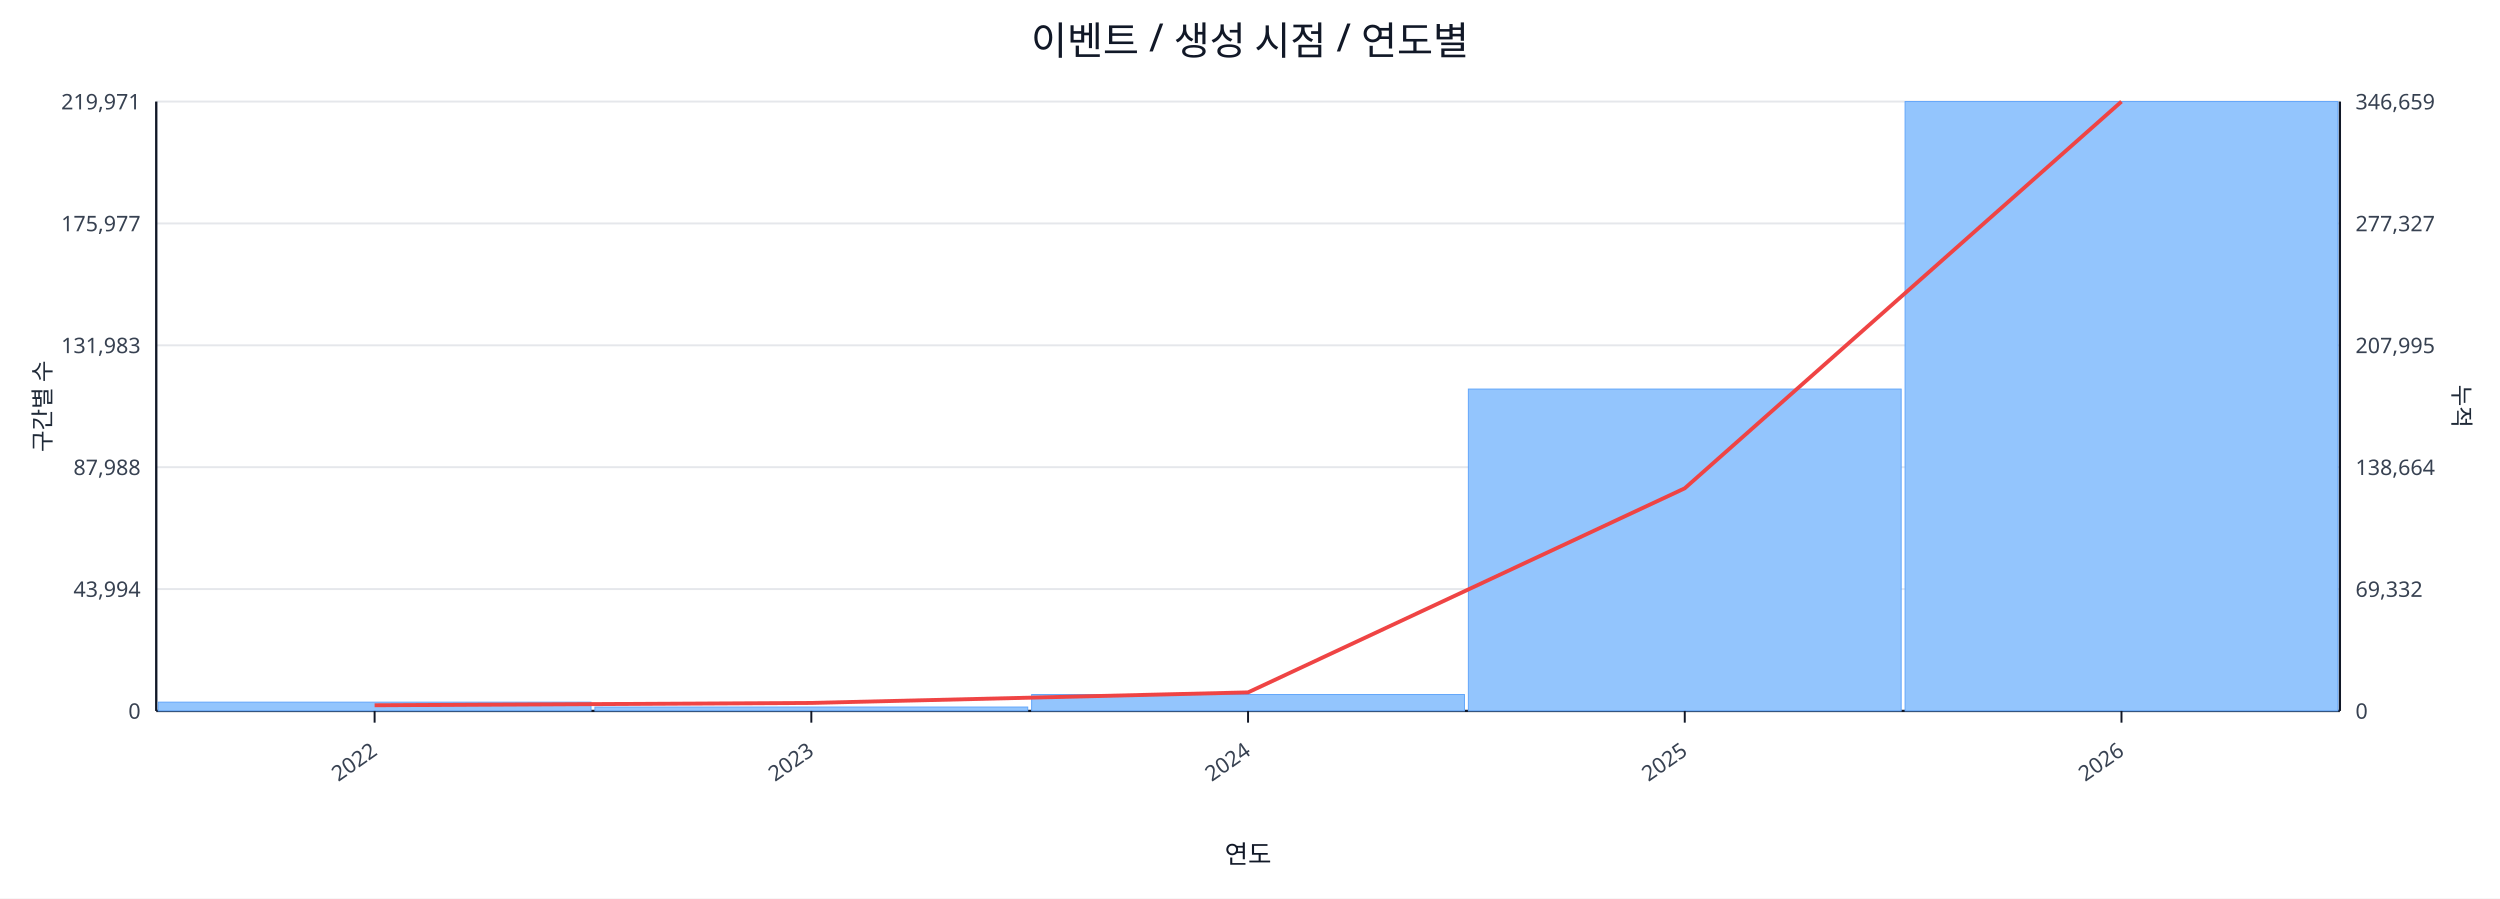
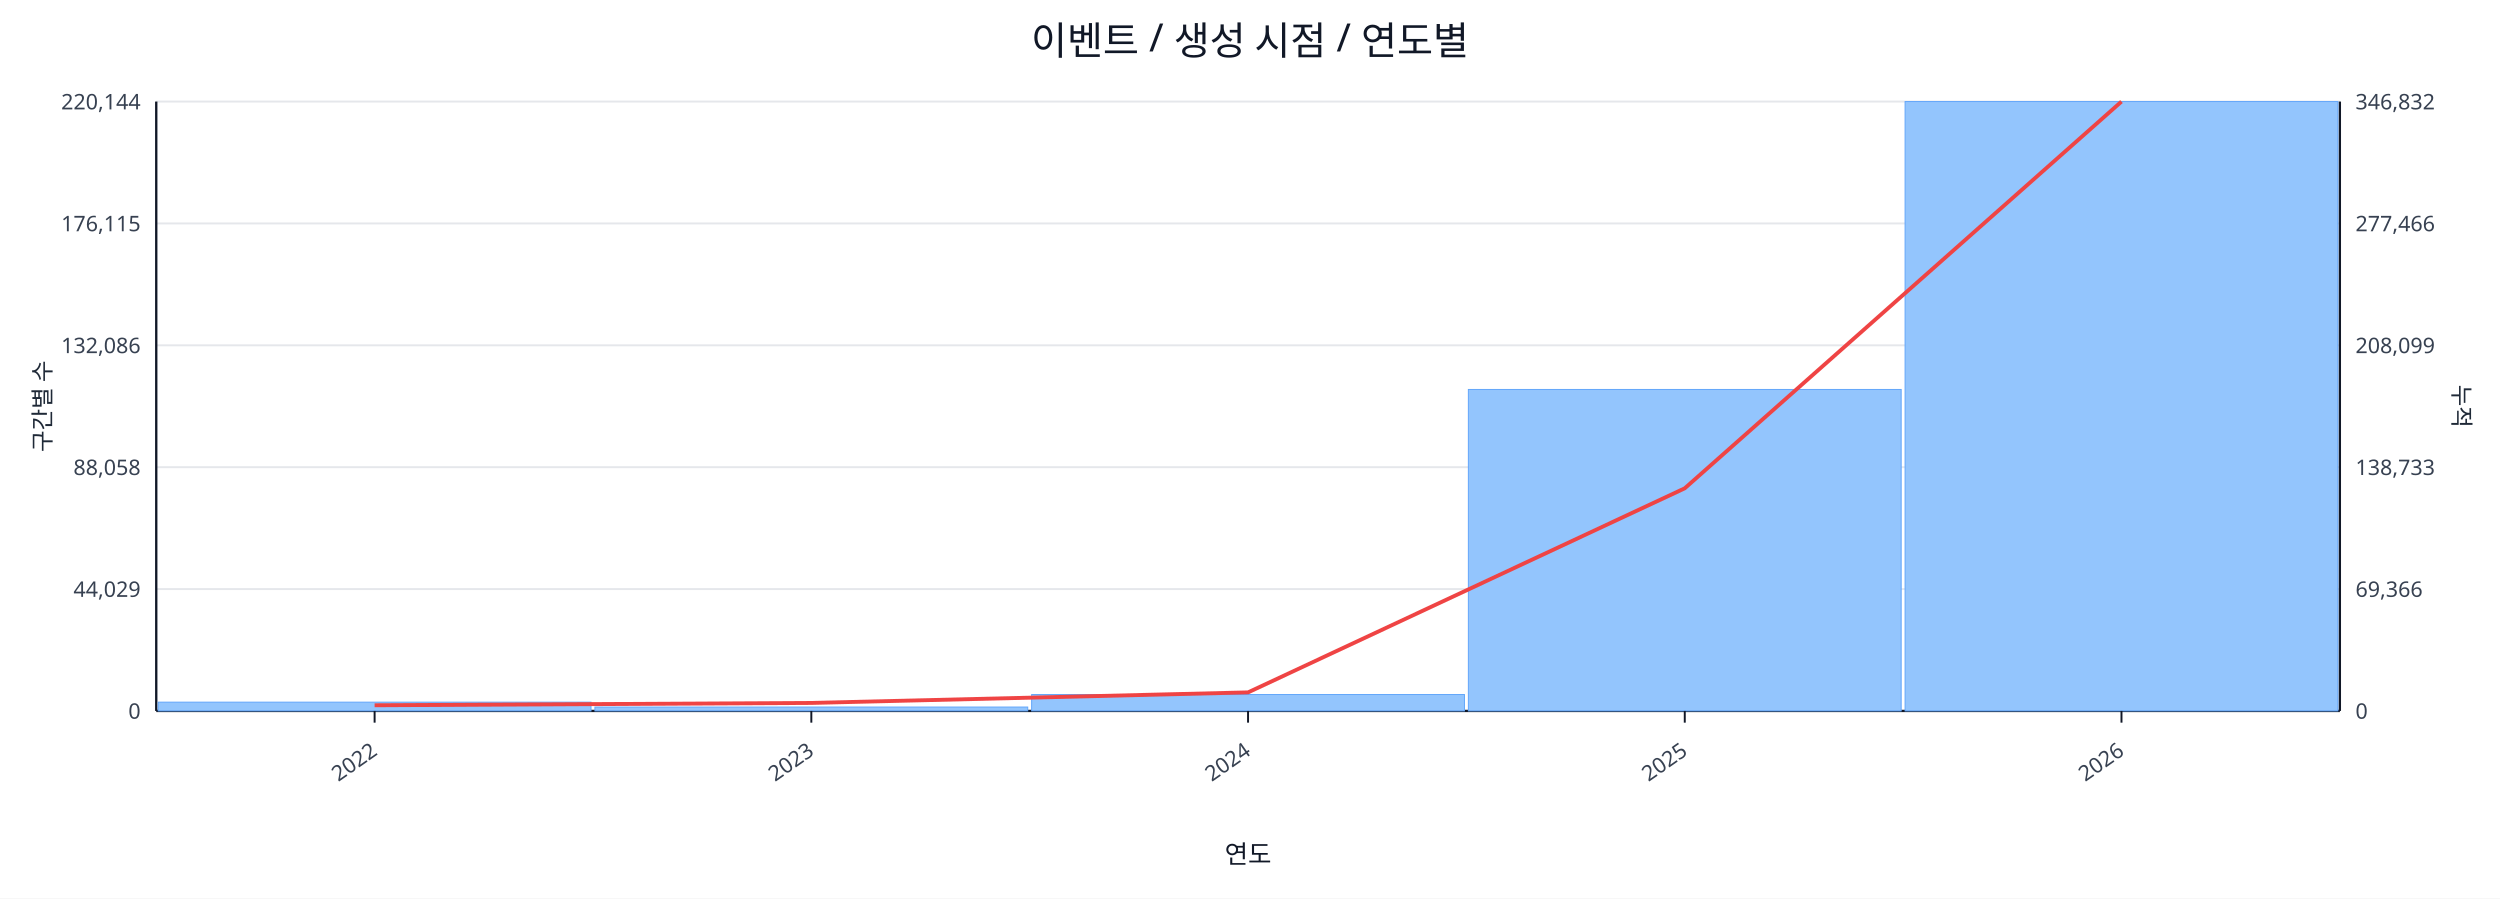
<svg xmlns="http://www.w3.org/2000/svg" width="1280" height="460" viewBox="0 0 1280 460">
  <rect x="0" y="0" width="100%" height="100%" fill="#ffffff" />
  <text x="640.0" y="28" font-size="20" text-anchor="middle" font-family="sans-serif" fill="#111827">이벤트 / 생성 시점 / 연도별</text>
  <line x1="80.0" y1="52.0" x2="1198.0" y2="52.0" stroke="#e5e7eb" stroke-width="1" />
-   <text x="72.0" y="56.0" font-size="11" text-anchor="end" font-family="sans-serif" fill="#374151">219,971</text>
-   <text x="1206.0" y="56.0" font-size="11" text-anchor="start" font-family="sans-serif" fill="#374151">346,659</text>
+   <text x="72.0" y="56.0" font-size="11" text-anchor="end" font-family="sans-serif" fill="#374151">220,144</text>
+   <text x="1206.0" y="56.0" font-size="11" text-anchor="start" font-family="sans-serif" fill="#374151">346,832</text>
  <line x1="80.0" y1="114.4" x2="1198.0" y2="114.4" stroke="#e5e7eb" stroke-width="1" />
-   <text x="72.0" y="118.4" font-size="11" text-anchor="end" font-family="sans-serif" fill="#374151">175,977</text>
-   <text x="1206.0" y="118.4" font-size="11" text-anchor="start" font-family="sans-serif" fill="#374151">277,327</text>
+   <text x="72.0" y="118.4" font-size="11" text-anchor="end" font-family="sans-serif" fill="#374151">176,115</text>
+   <text x="1206.0" y="118.4" font-size="11" text-anchor="start" font-family="sans-serif" fill="#374151">277,466</text>
  <line x1="80.0" y1="176.8" x2="1198.0" y2="176.8" stroke="#e5e7eb" stroke-width="1" />
-   <text x="72.0" y="180.8" font-size="11" text-anchor="end" font-family="sans-serif" fill="#374151">131,983</text>
-   <text x="1206.0" y="180.8" font-size="11" text-anchor="start" font-family="sans-serif" fill="#374151">207,995</text>
+   <text x="72.0" y="180.8" font-size="11" text-anchor="end" font-family="sans-serif" fill="#374151">132,086</text>
+   <text x="1206.0" y="180.8" font-size="11" text-anchor="start" font-family="sans-serif" fill="#374151">208,099</text>
  <line x1="80.0" y1="239.2" x2="1198.0" y2="239.2" stroke="#e5e7eb" stroke-width="1" />
-   <text x="72.0" y="243.2" font-size="11" text-anchor="end" font-family="sans-serif" fill="#374151">87,988</text>
-   <text x="1206.0" y="243.2" font-size="11" text-anchor="start" font-family="sans-serif" fill="#374151">138,664</text>
+   <text x="72.0" y="243.2" font-size="11" text-anchor="end" font-family="sans-serif" fill="#374151">88,058</text>
+   <text x="1206.0" y="243.2" font-size="11" text-anchor="start" font-family="sans-serif" fill="#374151">138,733</text>
  <line x1="80.0" y1="301.6" x2="1198.0" y2="301.6" stroke="#e5e7eb" stroke-width="1" />
-   <text x="72.0" y="305.6" font-size="11" text-anchor="end" font-family="sans-serif" fill="#374151">43,994</text>
-   <text x="1206.0" y="305.6" font-size="11" text-anchor="start" font-family="sans-serif" fill="#374151">69,332</text>
+   <text x="72.0" y="305.6" font-size="11" text-anchor="end" font-family="sans-serif" fill="#374151">44,029</text>
+   <text x="1206.0" y="305.6" font-size="11" text-anchor="start" font-family="sans-serif" fill="#374151">69,366</text>
  <line x1="80.0" y1="364.0" x2="1198.0" y2="364.0" stroke="#e5e7eb" stroke-width="1" />
  <text x="72.0" y="368.0" font-size="11" text-anchor="end" font-family="sans-serif" fill="#374151">0</text>
  <text x="1206.0" y="368.0" font-size="11" text-anchor="start" font-family="sans-serif" fill="#374151">0</text>
  <line x1="80.0" y1="364.0" x2="1198.0" y2="364.0" stroke="#111827" stroke-width="1.2" />
  <line x1="80.0" y1="52.0" x2="80.0" y2="364.0" stroke="#111827" stroke-width="1.2" />
  <line x1="1198.0" y1="52.0" x2="1198.0" y2="364.0" stroke="#111827" stroke-width="1.2" />
  <rect x="81.0" y="359.5" width="221.6" height="4.5" fill="#93c5fd" stroke="#60a5fa" stroke-width="0.5" />
  <rect x="304.6" y="362.0" width="221.6" height="2.0" fill="#93c5fd" stroke="#60a5fa" stroke-width="0.5" />
  <rect x="528.2" y="355.6" width="221.6" height="8.4" fill="#93c5fd" stroke="#60a5fa" stroke-width="0.5" />
-   <rect x="751.8" y="199.2" width="221.6" height="164.8" fill="#93c5fd" stroke="#60a5fa" stroke-width="0.5" />
+   <rect x="751.8" y="199.4" width="221.6" height="164.6" fill="#93c5fd" stroke="#60a5fa" stroke-width="0.5" />
  <rect x="975.4" y="52.0" width="221.6" height="312.0" fill="#93c5fd" stroke="#60a5fa" stroke-width="0.5" />
  <polyline fill="none" stroke="#ef4444" stroke-width="2" points="191.8,361.1 415.4,359.9 639.0,354.5 862.6,250.0 1086.2,52.0" />
  <line x1="191.8" y1="364.0" x2="191.8" y2="370.0" stroke="#111827" stroke-width="1" />
  <text x="193.8" y="386.0" font-size="11" text-anchor="end" transform="rotate(-35 193.8 386.0)" font-family="sans-serif" fill="#374151">2022</text>
  <line x1="415.4" y1="364.0" x2="415.4" y2="370.0" stroke="#111827" stroke-width="1" />
  <text x="417.4" y="386.0" font-size="11" text-anchor="end" transform="rotate(-35 417.4 386.0)" font-family="sans-serif" fill="#374151">2023</text>
  <line x1="639.0" y1="364.0" x2="639.0" y2="370.0" stroke="#111827" stroke-width="1" />
  <text x="641.0" y="386.0" font-size="11" text-anchor="end" transform="rotate(-35 641.0 386.0)" font-family="sans-serif" fill="#374151">2024</text>
  <line x1="862.6" y1="364.0" x2="862.6" y2="370.0" stroke="#111827" stroke-width="1" />
  <text x="864.6" y="386.0" font-size="11" text-anchor="end" transform="rotate(-35 864.6 386.0)" font-family="sans-serif" fill="#374151">2025</text>
  <line x1="1086.2" y1="364.0" x2="1086.2" y2="370.0" stroke="#111827" stroke-width="1" />
  <text x="1088.2" y="386.0" font-size="11" text-anchor="end" transform="rotate(-35 1088.2 386.0)" font-family="sans-serif" fill="#374151">2026</text>
  <text x="26" y="208.0" font-size="12" transform="rotate(-90 26 208.0)" text-anchor="middle" font-family="sans-serif" fill="#1f2937">구간별 수</text>
  <text x="1256.0" y="208.0" font-size="12" transform="rotate(90 1256.0 208.0)" text-anchor="middle" font-family="sans-serif" fill="#1f2937">누적</text>
  <text x="639.0" y="442.0" font-size="13" text-anchor="middle" font-family="sans-serif" fill="#111827">연도</text>
</svg>
